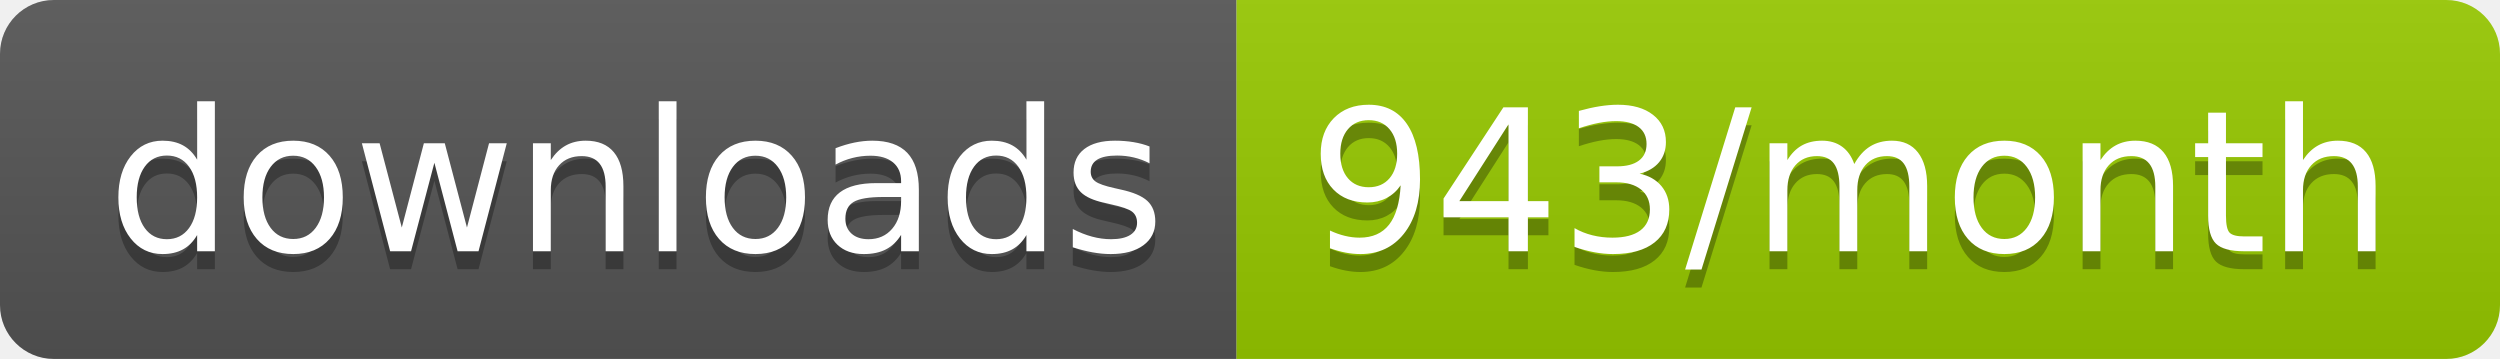
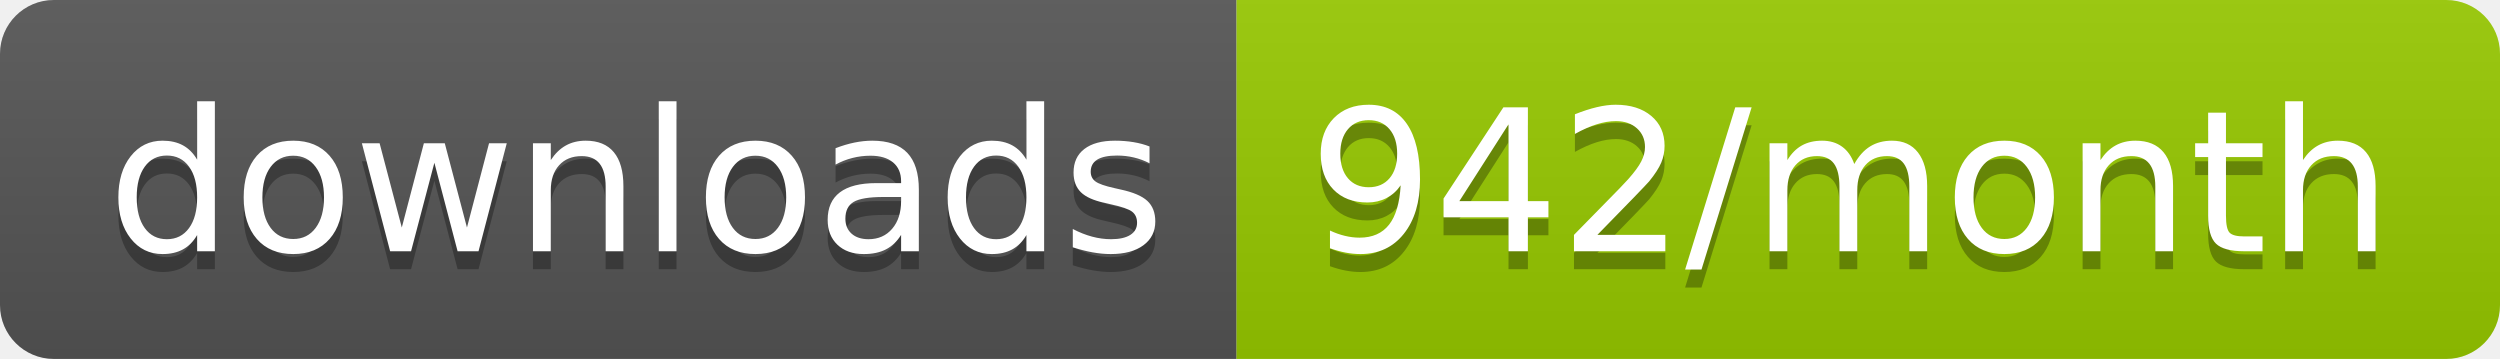
<svg xmlns="http://www.w3.org/2000/svg" width="139.3" height="20">
  <linearGradient id="smooth" x2="0" y2="100%">
    <stop offset="0" stop-color="#bbb" stop-opacity=".1" />
    <stop offset="1" stop-opacity=".1" />
  </linearGradient>
  <clipPath id="round">
    <rect width="139.3" height="20" rx="3" fill="#fff" />
  </clipPath>
  <g clip-path="url(#round)">
    <rect width="68.9" height="20" fill="#555" />
    <rect x="68.9" width="70.4" height="20" fill="#97CA00" />
    <rect width="139.3" height="20" fill="url(#smooth)" />
  </g>
  <g fill="#fff" text-anchor="middle" font-family="DejaVu Sans,Verdana,Geneva,sans-serif" font-size="110">
    <text x="354.5" y="150" fill="#010101" fill-opacity=".3" transform="scale(0.1)" textLength="589.0" lengthAdjust="spacing">downloads</text>
    <text x="354.5" y="140" transform="scale(0.1)" textLength="589.0" lengthAdjust="spacing">downloads</text>
-     <text x="1031.0" y="150" fill="#010101" fill-opacity=".3" transform="scale(0.1)" textLength="604.0" lengthAdjust="spacing">943/month</text>
-     <text x="1031.0" y="140" transform="scale(0.1)" textLength="604.0" lengthAdjust="spacing">943/month</text>
+     <text x="1031.0" y="150" fill="#010101" fill-opacity=".3" transform="scale(0.1)" textLength="604.0" lengthAdjust="spacing">942/month</text>
+     <text x="1031.0" y="140" transform="scale(0.1)" textLength="604.0" lengthAdjust="spacing">942/month</text>
  </g>
</svg>
